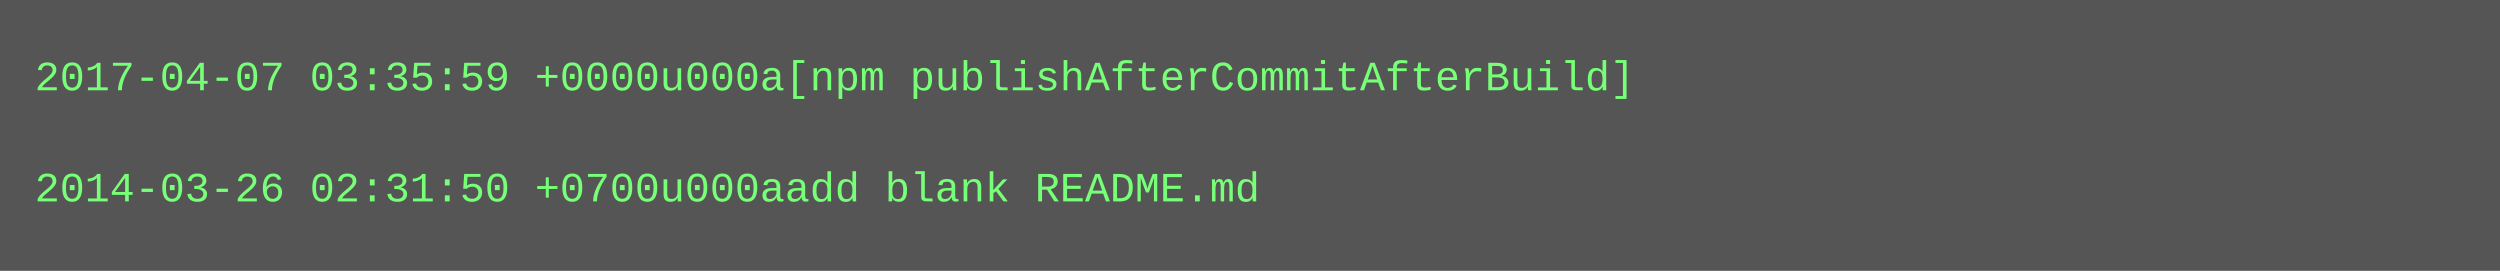
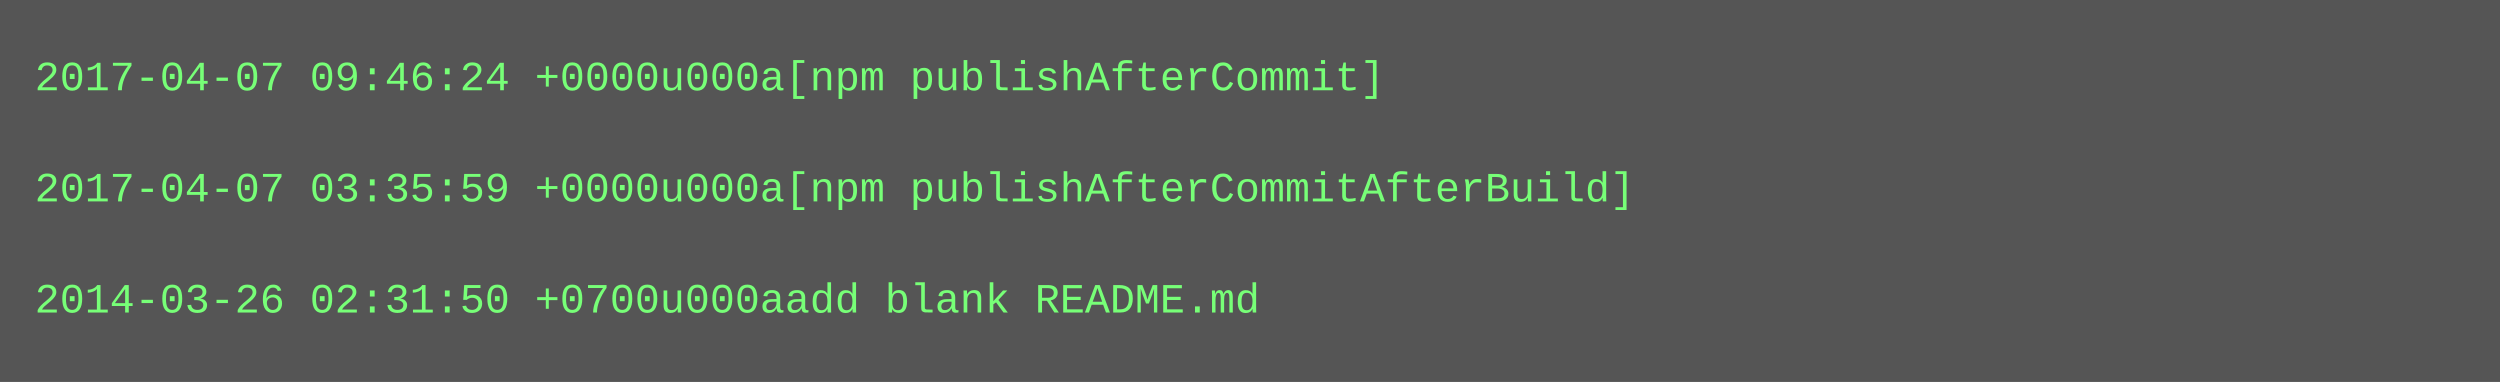
- <svg xmlns="http://www.w3.org/2000/svg" height="78" width="720">
-   <rect height="78" fill="#555" width="720" />
+ <svg xmlns="http://www.w3.org/2000/svg" height="110" width="720">
+   <rect height="110" fill="#555" width="720" />
  <text fill="#7f7" font-family="Courier New" font-size="12" xml:space="preserve">
-     <tspan x="10" y="26">2017-04-07 03:35:59 +0000u000a[npm publishAfterCommitAfterBuild]</tspan>
+     <tspan x="10" y="26">2017-04-07 09:46:24 +0000u000a[npm publishAfterCommit]</tspan>
    <tspan x="10" y="42" />
-     <tspan x="10" y="58">2014-03-26 02:31:50 +0700u000aadd blank README.md</tspan>
+     <tspan x="10" y="58">2017-04-07 03:35:59 +0000u000a[npm publishAfterCommitAfterBuild]</tspan>
+     <tspan x="10" y="74" />
+     <tspan x="10" y="90">2014-03-26 02:31:50 +0700u000aadd blank README.md</tspan>
  </text>
</svg>
